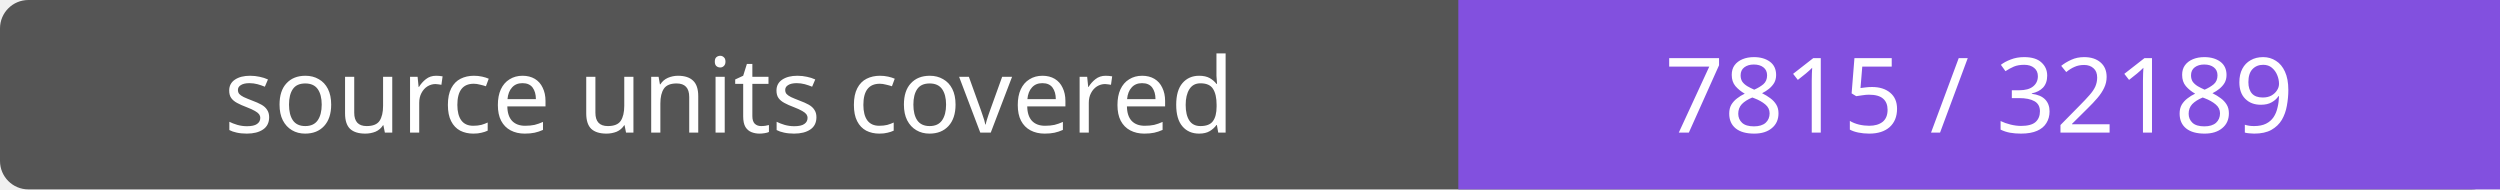
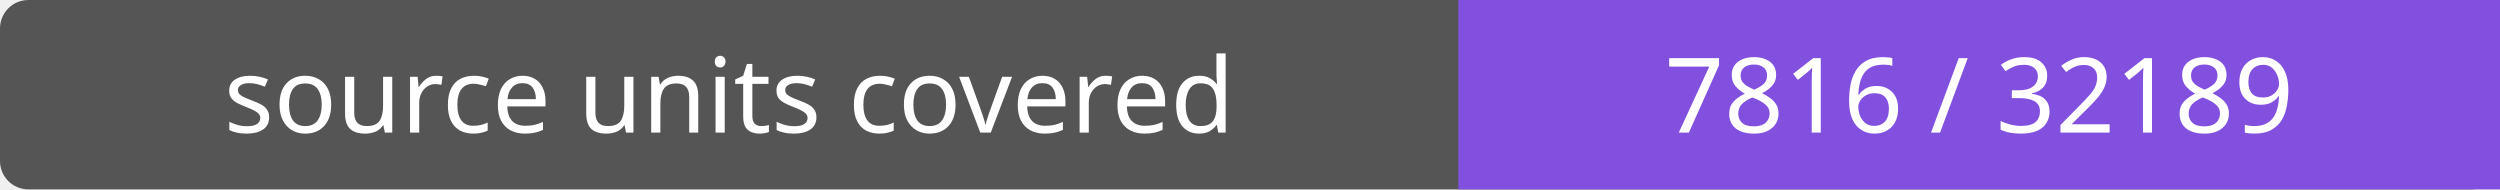
- <svg xmlns="http://www.w3.org/2000/svg" width="264" height="20" role="img" aria-label="source units covered: 7815 / 32189">
+ <svg xmlns="http://www.w3.org/2000/svg" width="264" height="20" role="img" aria-label="source units covered: 7816 / 32189">
  <rect width="264" height="20" rx="3" fill="#555" />
  <path fill="#8250df" d="M154 0h110v20H154z" />
  <g fill="#fff" text-anchor="middle" font-family="Verdana,sans-serif" font-size="11">
    <text x="77.0" y="14">source units covered</text>
-     <text x="209.0" y="14">7815 / 32189</text>
+     <text x="209.0" y="14">7816 / 32189</text>
  </g>
</svg>
